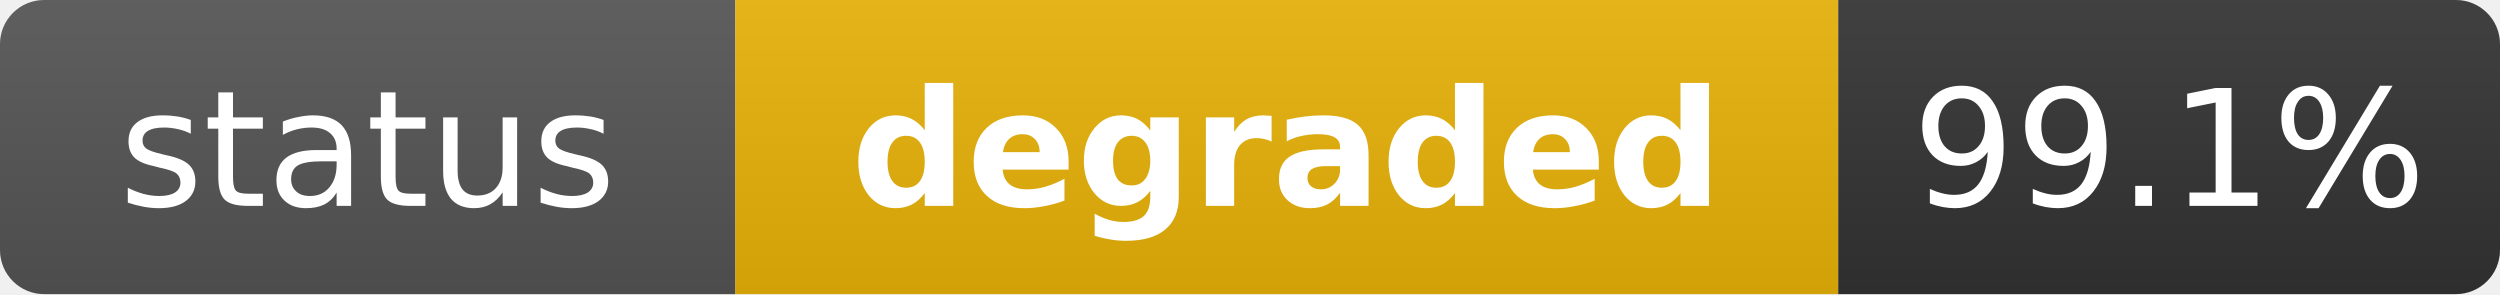
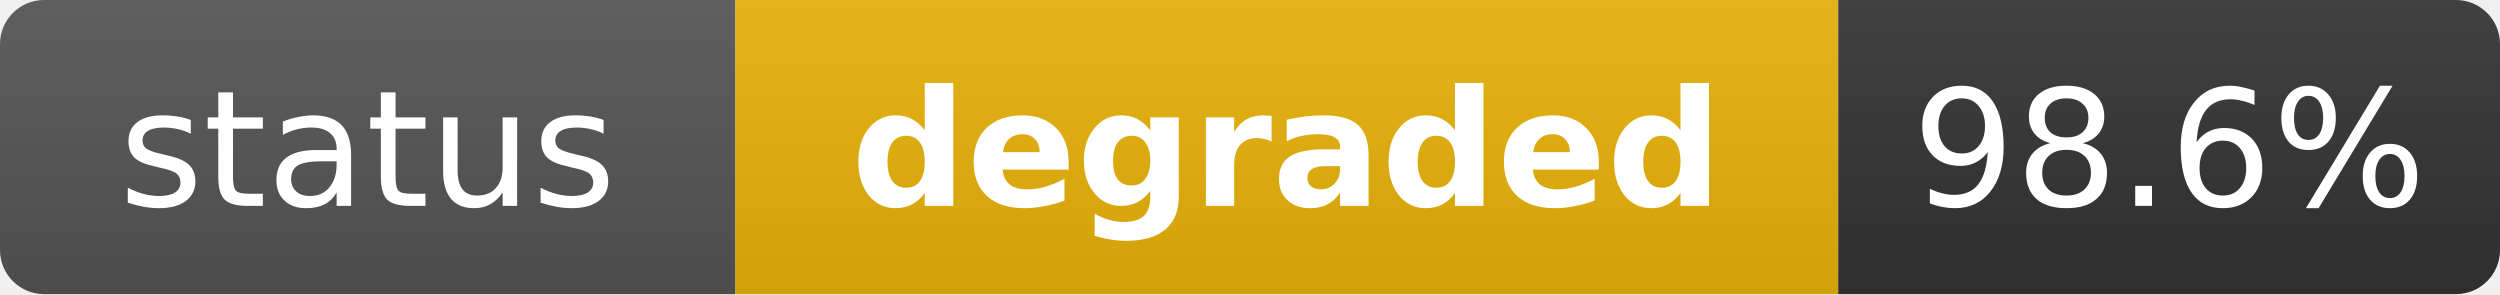
<svg xmlns="http://www.w3.org/2000/svg" width="170" height="20" role="img" aria-label="status: degraded">
  <linearGradient id="s" x2="0" y2="100%">
    <stop offset="0" stop-color="#bbb" stop-opacity=".1" />
    <stop offset="1" stop-opacity=".1" />
  </linearGradient>
  <clipPath id="r">
    <rect width="170" height="20" rx="3" fill="#fff" />
  </clipPath>
  <g clip-path="url(#r)">
    <rect width="50" height="20" fill="#555" />
    <rect x="50" width="75" height="20" fill="#eab308" />
    <rect x="125" width="45" height="20" fill="#333" />
    <rect width="170" height="20" fill="url(#s)" />
  </g>
  <g fill="#fff" text-anchor="middle" font-family="Verdana,Geneva,DejaVu Sans,sans-serif" text-rendering="geometricPrecision" font-size="11">
    <text x="25" y="14" fill="#fff">status</text>
    <text x="87.5" y="14" fill="#fff" font-weight="bold">degraded</text>
-     <text x="147.5" y="14" fill="#fff">99.1%</text>
+     <text x="147.5" y="14" fill="#fff">98.6%</text>
  </g>
</svg>
